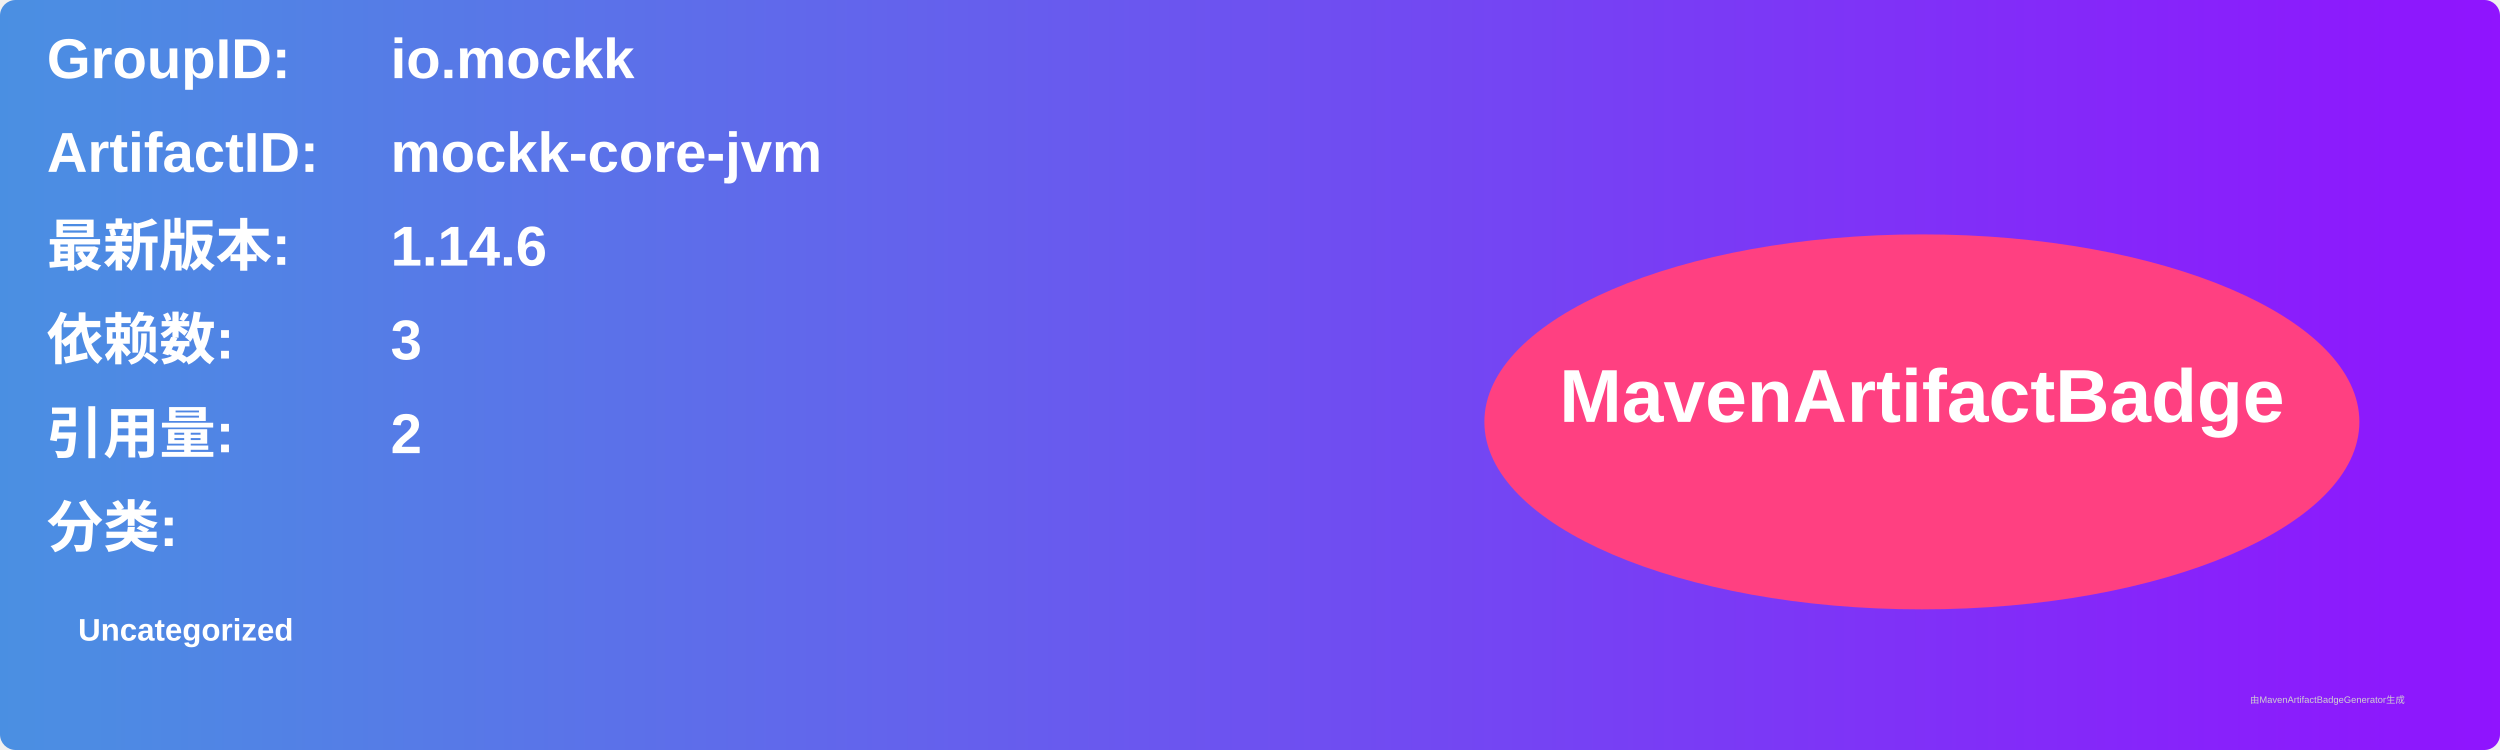
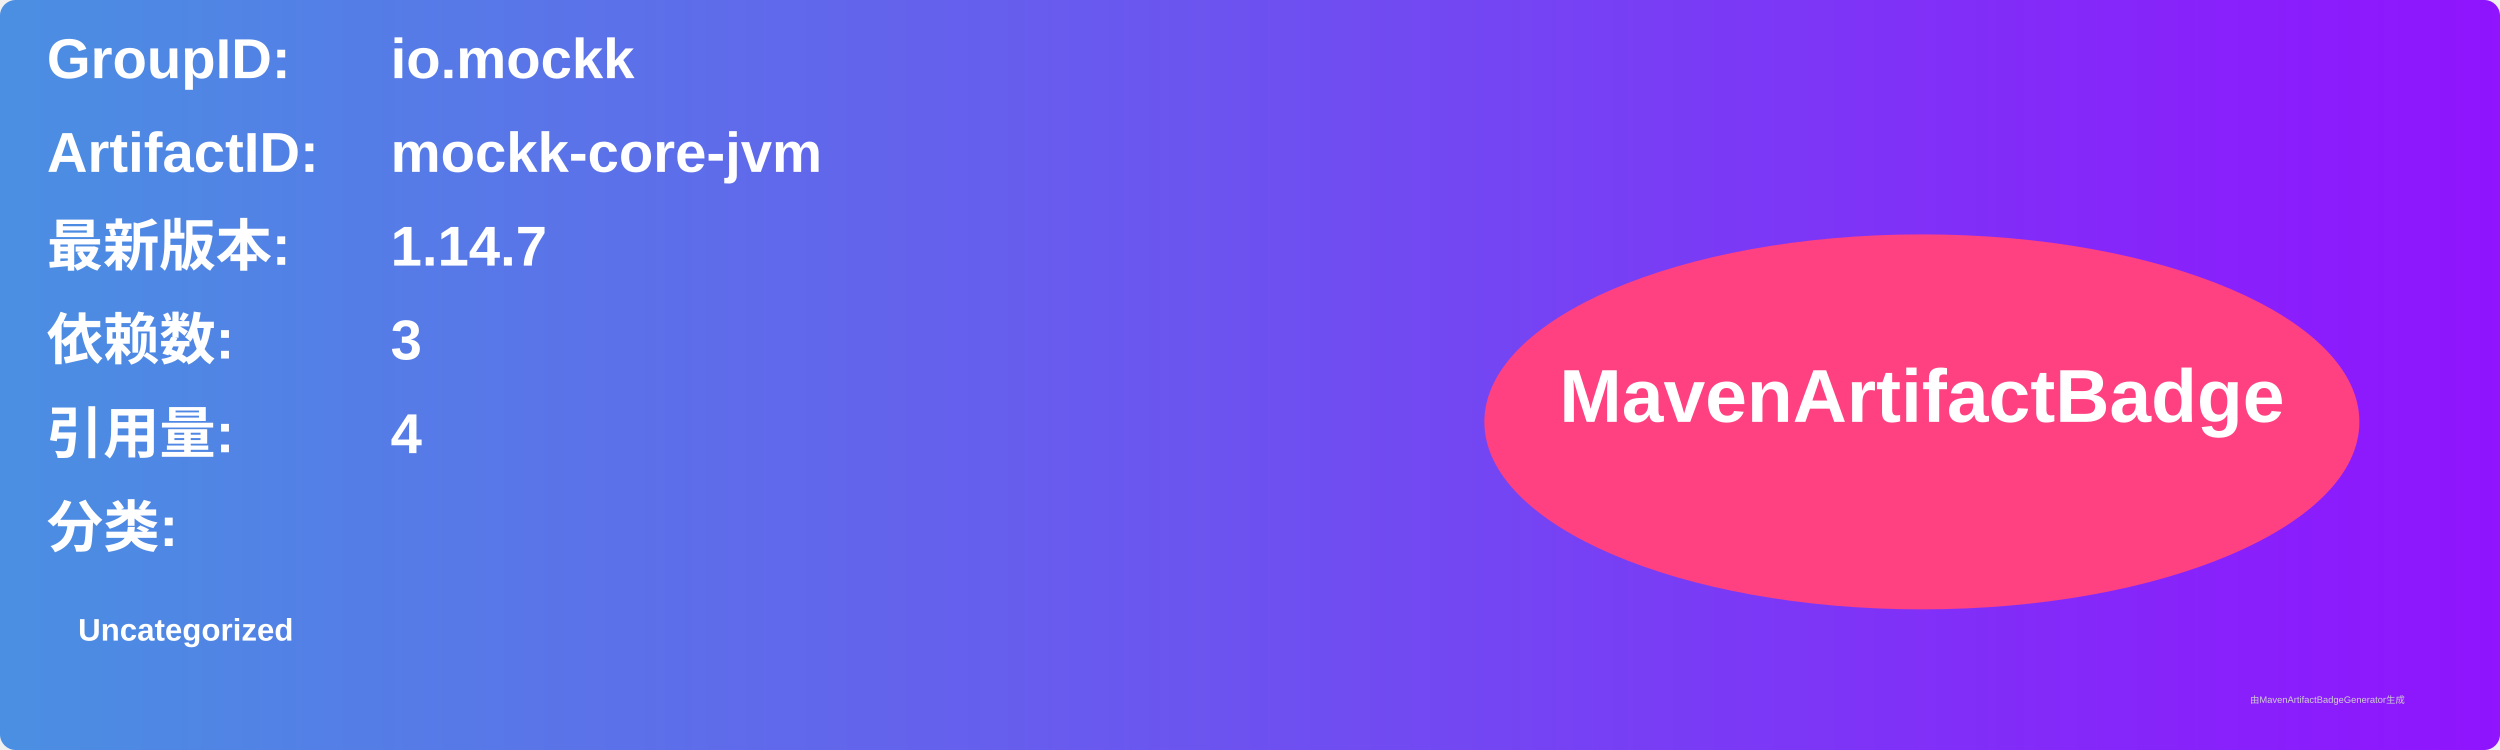
<svg xmlns="http://www.w3.org/2000/svg" width="800" height="240" viewBox="0 0 800 240">
  <linearGradient id="grad" x1="0%" y1="0%" x2="100%" y2="0%">
    <stop offset="0%" stop-color="#4a90e2" />
    <stop offset="100%" stop-color="#9013fe" />
  </linearGradient>
  <rect width="100%" height="100%" rx="5" ry="5" fill="url(#grad)" />
  <g transform="translate(15, 15)">
    <text x="0" y="10" font-family="Arial" font-size="18" fill="white" font-weight="bold" width="260">GroupID:</text>
    <text x="110" y="10" font-family="Arial" font-size="18" fill="white" font-weight="bold" width="460">io.mockk</text>
    <text x="0" y="40" font-family="Arial" font-size="18" fill="white" font-weight="bold" width="260">ArtifactID:</text>
    <text x="110" y="40" font-family="Arial" font-size="18" fill="white" font-weight="bold" width="460">mockk-core-jvm</text>
    <text x="0" y="70" font-family="Arial" font-size="18" fill="white" font-weight="bold">最新版本:</text>
    <text x="110" y="70" font-family="Arial" font-size="18" fill="white" font-weight="bold">
-       <tspan font-weight="bold">1.14.6</tspan>
+       <tspan font-weight="bold">1.14.7</tspan>
    </text>
    <text x="0" y="100" font-family="Arial" font-size="18" fill="white" font-weight="bold">依赖数: </text>
    <text x="110" y="100" font-family="Arial" font-size="18" fill="white">
      <tspan font-weight="bold">3</tspan>
    </text>
    <text x="0" y="130" font-family="Arial" font-size="18" fill="white" font-weight="bold">引用量: </text>
    <text x="110" y="130" font-family="Arial" font-size="18" fill="white">
-       <tspan font-weight="bold">2</tspan>
+       <tspan font-weight="bold">4</tspan>
    </text>
    <text x="0" y="160" font-family="Arial" font-size="18" fill="white" font-weight="bold">分类:</text>
    <text x="10" y="190" font-family="Arial" font-size="10" fill="white">
      <tspan font-weight="bold">Uncategorized</tspan>
    </text>
    <ellipse cx="600" cy="120" rx="140" ry="60" fill="#ff4081" />
    <text x="600" y="120" text-anchor="middle" font-family="Arial" font-size="24" fill="white" font-weight="bold">MavenArtifactBadge</text>
  </g>
  <text x="720" y="225" font-family="Arial" font-size="3" fill="#d0d0d0">由MavenArtifactBadgeGenerator生成</text>
</svg>
